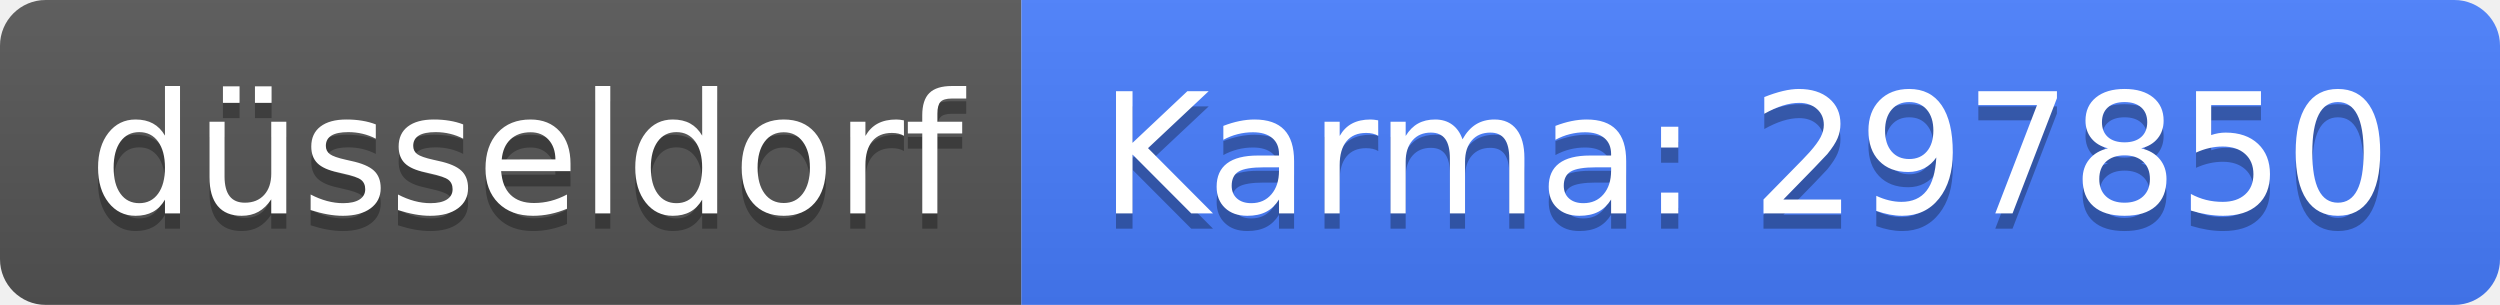
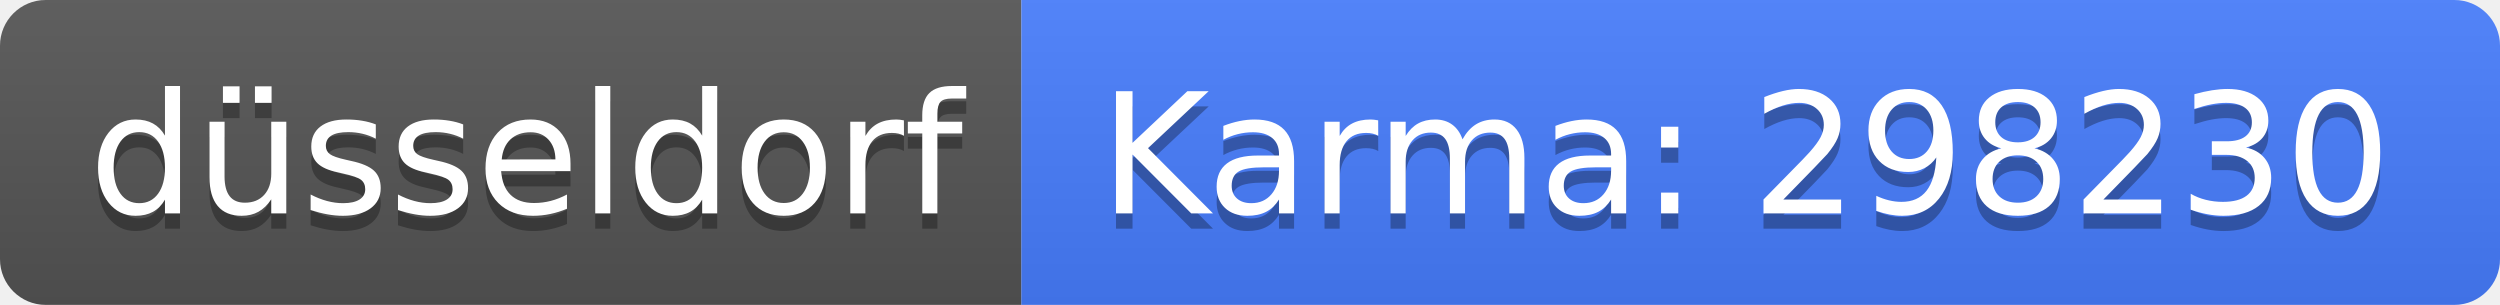
<svg xmlns="http://www.w3.org/2000/svg" width="164" height="20">
  <linearGradient id="b" x2="0" y2="100%">
    <stop offset="0" stop-color="#bbb" stop-opacity=".1" />
    <stop offset="1" stop-opacity=".1" />
  </linearGradient>
  <clipPath id="a">
    <rect width="164" height="20" rx="3" fill="#fff" />
  </clipPath>
  <g clip-path="url(#a)">
    <path fill="#555" d="M0 0h67v20H0z" />
    <path fill="#477eff" d="M67 0h97v20H67z" />
    <path fill="url(#b)" d="M0 0h164v20H0z" />
  </g>
  <g fill="#fff" text-anchor="middle" font-family="DejaVu Sans,Verdana,Geneva,sans-serif" font-size="110">
    <text x="345" y="150" fill="#010101" fill-opacity=".3" transform="scale(.1)" textLength="570">düsseldorf</text>
    <text x="345" y="140" transform="scale(.1)" textLength="570">düsseldorf</text>
-     <text x="1145" y="150" fill="#010101" fill-opacity=".3" transform="scale(.1)" textLength="870">Karma: 297850</text>
-     <text x="1145" y="140" transform="scale(.1)" textLength="870">Karma: 297850</text>
+     <text x="1145" y="150" fill="#010101" fill-opacity=".3" transform="scale(.1)" textLength="870">Karma: 298230</text>
+     <text x="1145" y="140" transform="scale(.1)" textLength="870">Karma: 298230</text>
  </g>
</svg>
